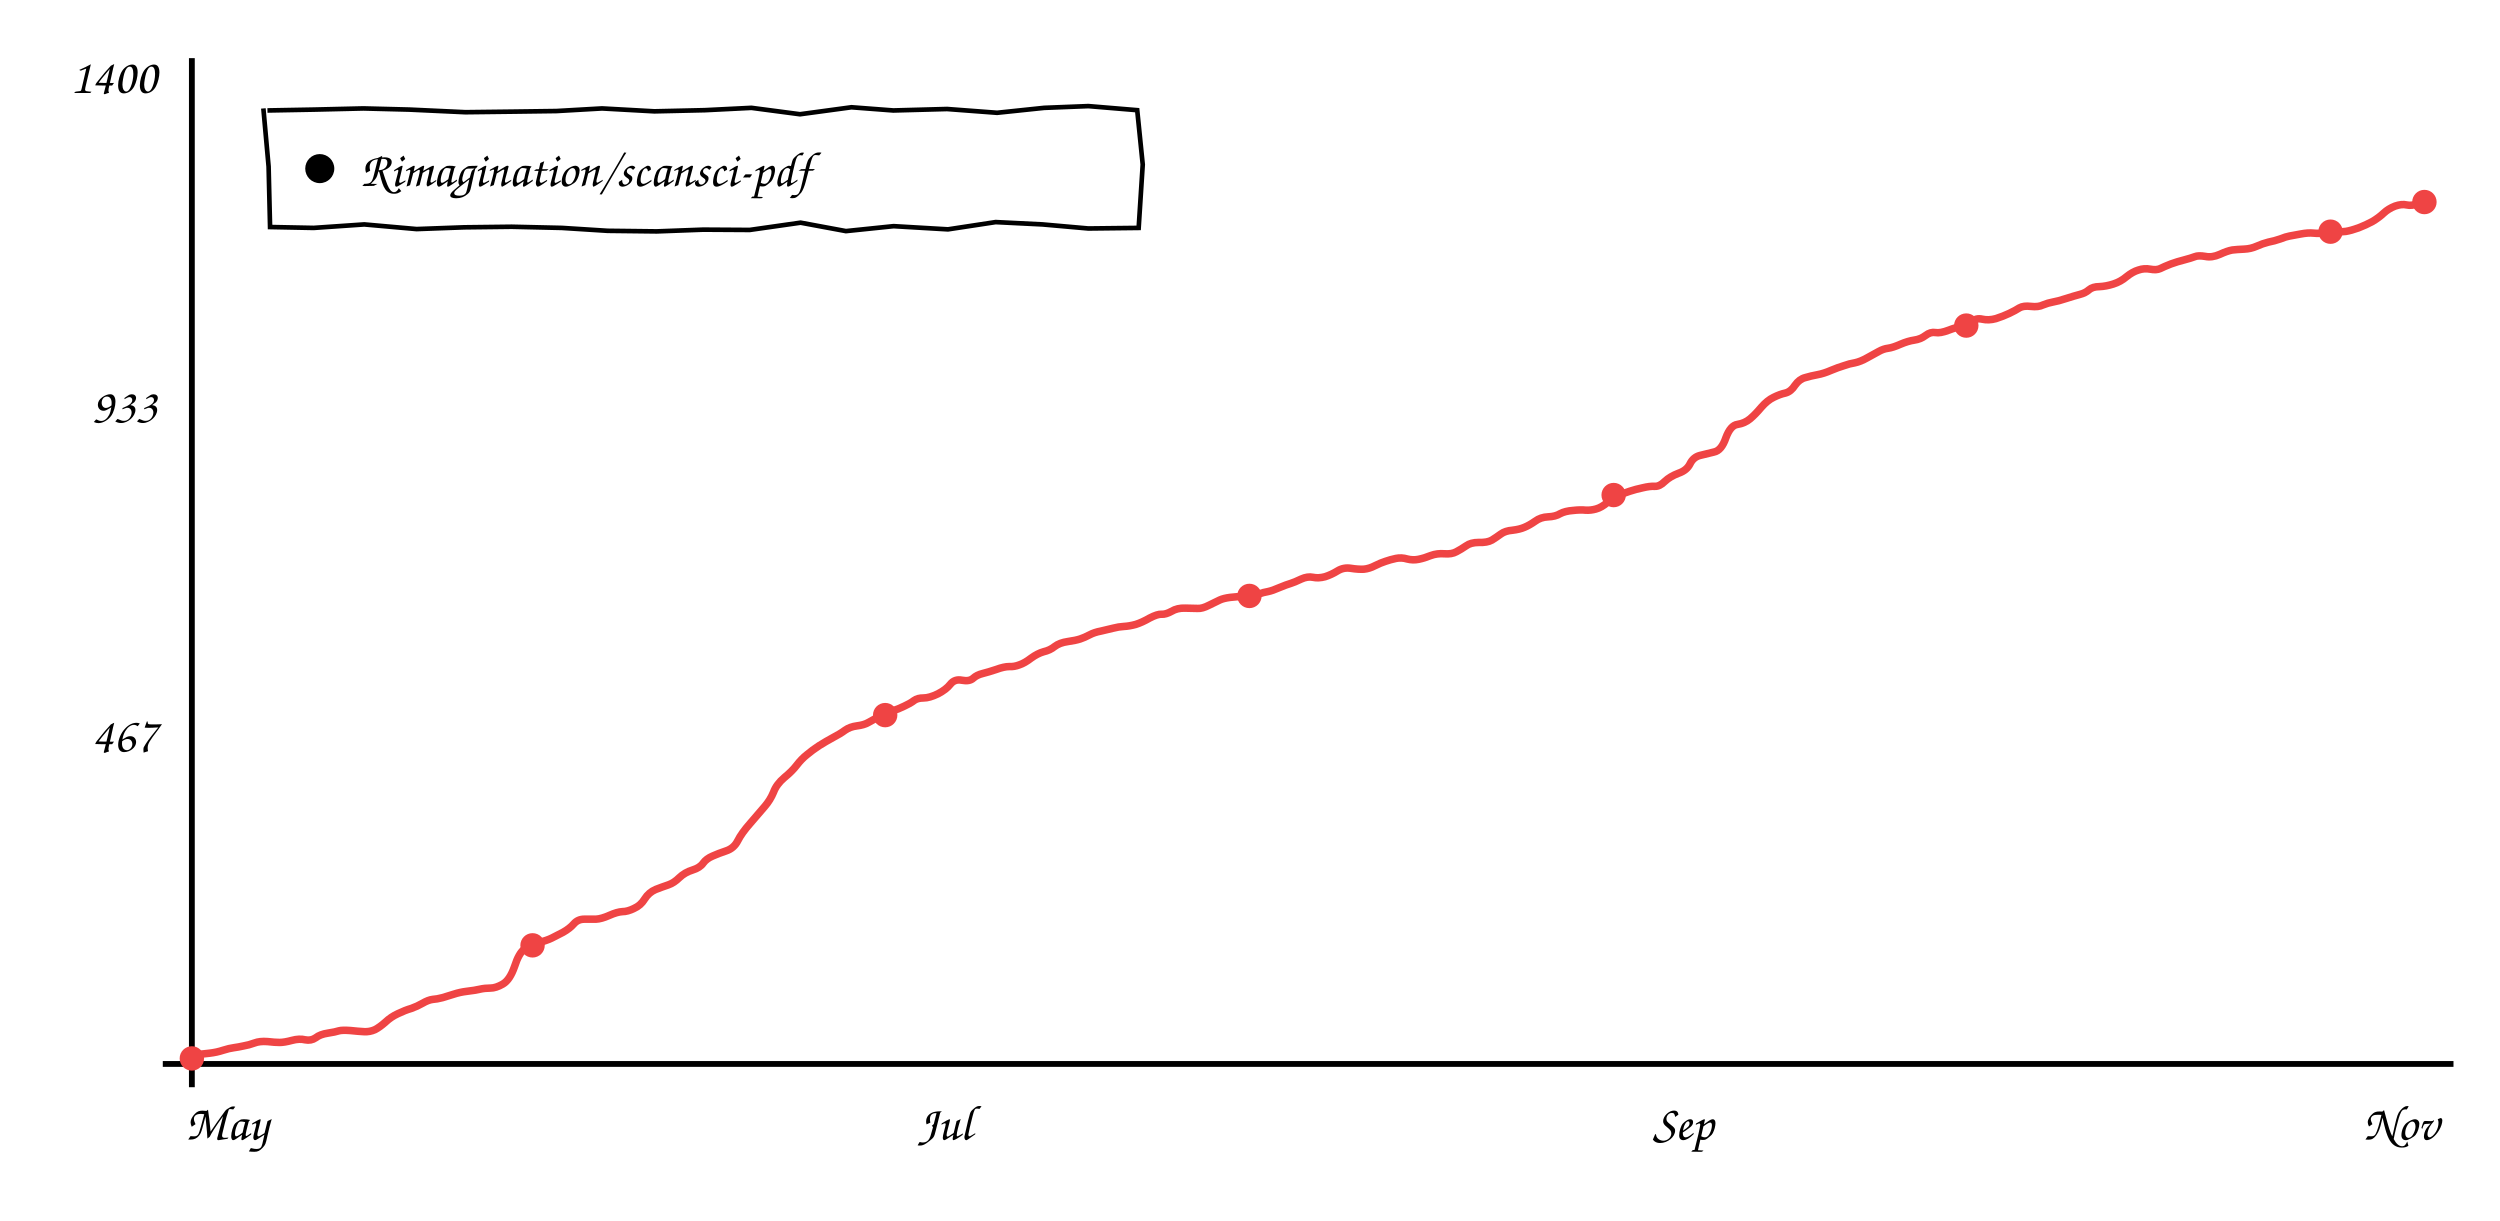
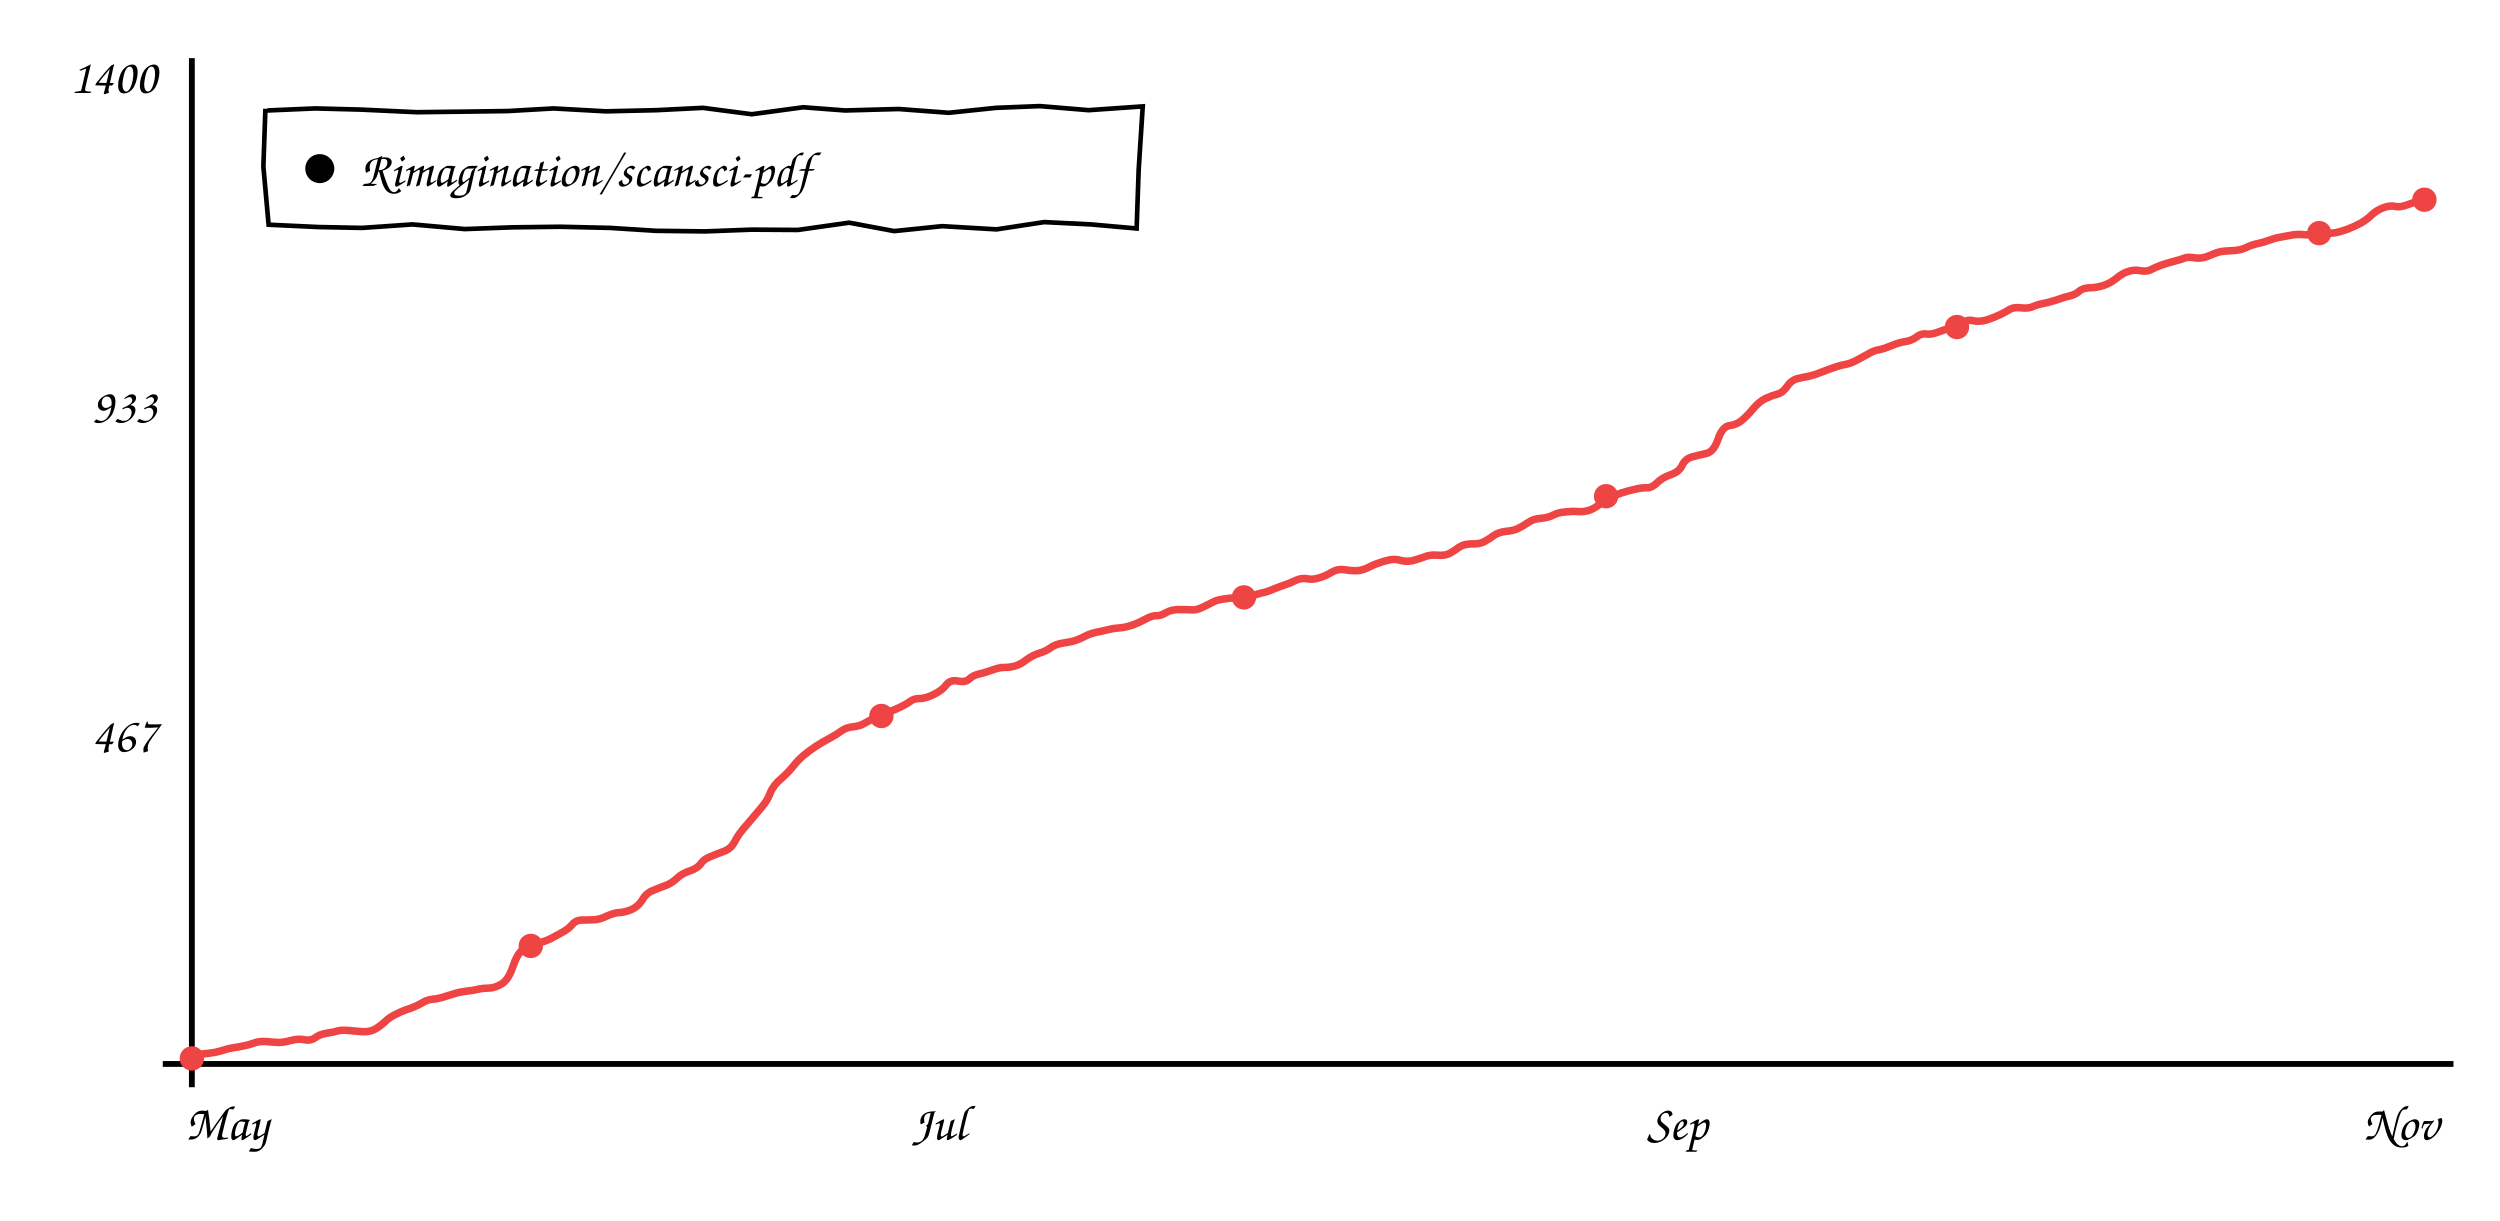
<svg xmlns="http://www.w3.org/2000/svg" viewBox="0 0 860 420" font-family="'Comic Sans MS','Comic Neue','Segoe Print',cursive" font-size="17">
  <line x1="66" y1="20" x2="66" y2="374" stroke="currentColor" stroke-width="2" />
  <line x1="56" y1="366" x2="844" y2="366" stroke="currentColor" stroke-width="2" />
-   <path d="M66.3 363.1 Q69.6 362.5 72.1 362.3 Q74.6 362.0 76.7 361.3 Q78.9 360.6 80.5 360.4 Q82.0 360.2 83.8 359.8 Q85.6 359.5 87.5 358.8 Q89.3 358.1 92.0 358.3 Q94.6 358.6 96.2 358.6 Q97.8 358.6 100.4 357.9 Q103.0 357.2 105.0 357.7 Q107.0 358.1 108.6 357.0 Q110.1 355.8 112.8 355.4 Q115.4 355.0 116.6 354.6 Q117.7 354.3 120.5 354.5 Q123.3 354.8 125.3 354.9 Q127.2 355.0 129.0 354.2 Q130.7 353.3 132.6 351.6 Q134.5 349.8 136.9 348.7 Q139.4 347.5 141.5 346.9 Q143.5 346.2 145.4 345.1 Q147.3 344.0 148.8 343.8 Q150.3 343.7 152.2 343.2 Q154.1 342.6 156.1 342.0 Q158.2 341.3 160.7 341.0 Q163.3 340.7 165.0 340.3 Q166.8 339.9 168.7 339.9 Q170.6 339.9 173.0 338.5 Q175.4 337.1 177.0 332.5 Q178.5 327.8 180.5 326.4 Q182.5 325.0 185.4 324.2 Q188.2 323.5 189.8 322.7 Q191.4 321.9 193.7 320.7 Q196.0 319.4 197.4 317.8 Q198.8 316.2 201.0 316.2 Q203.1 316.2 205.0 316.2 Q206.9 316.1 209.6 314.9 Q212.3 313.7 214.1 313.6 Q215.9 313.6 218.1 312.5 Q220.4 311.5 221.8 309.2 Q223.2 307.0 225.5 306.0 Q227.8 305.1 229.9 304.4 Q231.9 303.7 233.7 301.9 Q235.6 300.1 238.2 299.3 Q240.8 298.5 241.9 296.9 Q243.0 295.4 245.1 294.5 Q247.1 293.6 249.8 292.7 Q252.5 291.8 253.8 289.2 Q255.1 286.6 258.1 283.2 Q261.0 279.8 263.0 277.5 Q265.0 275.2 266.1 272.5 Q267.1 269.8 269.8 267.5 Q272.5 265.3 274.1 263.2 Q275.7 261.1 277.6 259.6 Q279.5 258.0 281.8 256.5 Q284.2 255.0 286.6 253.7 Q289.1 252.4 290.7 251.2 Q292.4 250.0 294.8 249.7 Q297.2 249.4 298.6 248.6 Q300.0 247.8 302.4 246.5 Q304.7 245.3 306.9 244.6 Q309.1 243.9 311.1 242.9 Q313.1 242.0 314.4 241.0 Q315.6 240.1 317.7 240.1 Q319.7 240.1 322.6 238.7 Q325.5 237.2 326.9 235.4 Q328.4 233.5 330.9 234.0 Q333.5 234.5 334.8 233.3 Q336.0 232.2 338.0 231.7 Q340.0 231.2 342.7 230.3 Q345.4 229.3 347.2 229.3 Q348.9 229.4 350.7 228.7 Q352.5 228.1 354.7 226.4 Q356.9 224.8 359.0 224.2 Q361.2 223.7 362.8 222.4 Q364.5 221.1 367.3 220.7 Q370.1 220.3 371.6 219.8 Q373.1 219.3 374.8 218.4 Q376.5 217.5 378.7 217.1 Q381.0 216.6 382.9 216.1 Q384.8 215.6 386.6 215.5 Q388.5 215.4 390.7 214.8 Q392.9 214.1 395.5 212.6 Q398.2 211.2 399.6 211.3 Q401.0 211.4 403.0 210.3 Q405.0 209.1 407.7 209.2 Q410.4 209.3 412.0 209.3 Q413.6 209.4 415.9 208.2 Q418.3 207.0 419.6 206.4 Q420.9 205.8 423.2 205.5 Q425.6 205.2 427.9 205.2 Q430.2 205.3 432.5 204.5 Q434.8 203.7 436.2 203.5 Q437.7 203.2 440.2 202.1 Q442.6 201.1 444.0 200.7 Q445.3 200.3 447.6 199.2 Q449.8 198.2 451.7 198.6 Q453.5 199.0 455.8 198.4 Q458.0 197.7 460.1 196.4 Q462.2 195.1 464.7 195.5 Q467.2 195.9 469.2 195.8 Q471.1 195.6 473.0 194.6 Q475.0 193.6 476.6 193.1 Q478.3 192.5 480.2 192.1 Q482.1 191.7 484.1 192.3 Q486.1 192.8 488.0 192.4 Q490.0 192.0 492.2 191.1 Q494.4 190.3 496.9 190.5 Q499.4 190.7 501.0 189.8 Q502.7 188.9 504.3 187.8 Q505.9 186.6 508.7 186.6 Q511.6 186.7 513.2 185.8 Q514.8 184.8 516.3 183.7 Q517.8 182.6 520.3 182.4 Q522.8 182.1 524.4 181.4 Q526.1 180.7 528.1 179.3 Q530.0 177.9 532.5 177.8 Q535.1 177.7 536.7 176.7 Q538.4 175.8 541.1 175.6 Q543.7 175.3 545.5 175.5 Q547.2 175.6 549.0 175.1 Q550.9 174.6 553.0 172.8 Q555.1 171.1 556.8 170.4 Q558.5 169.7 560.6 169.0 Q562.7 168.3 565.1 167.8 Q567.6 167.2 569.2 167.3 Q570.9 167.4 572.7 165.6 Q574.5 163.9 577.4 162.8 Q580.3 161.8 581.4 159.5 Q582.5 157.3 584.7 156.7 Q587.0 156.1 589.6 155.5 Q592.2 155.0 593.7 150.6 Q595.3 146.3 597.7 146.0 Q600.2 145.6 602.0 144.1 Q603.8 142.6 605.9 140.1 Q608.0 137.7 610.1 136.7 Q612.3 135.6 614.2 135.2 Q616.1 134.7 617.5 132.5 Q619.0 130.4 621.0 129.9 Q623.0 129.3 625.2 128.9 Q627.4 128.5 629.9 127.4 Q632.3 126.4 634.3 125.8 Q636.2 125.1 638.1 124.8 Q640.0 124.4 642.3 123.1 Q644.7 121.8 646.3 120.9 Q647.9 120.0 649.5 119.8 Q651.1 119.6 653.8 118.4 Q656.4 117.3 658.5 117.0 Q660.7 116.7 662.4 115.4 Q664.1 114.1 665.8 114.4 Q667.4 114.7 670.3 113.6 Q673.1 112.5 675.1 112.3 Q677.0 112.1 678.4 110.7 Q679.7 109.3 681.9 109.8 Q684.1 110.3 686.6 109.6 Q689.1 108.8 691.2 107.8 Q693.3 106.8 694.7 105.9 Q696.1 105.1 698.6 105.4 Q701.2 105.7 702.8 104.9 Q704.5 104.2 706.2 103.9 Q708.0 103.6 710.7 102.7 Q713.5 101.8 715.4 101.3 Q717.4 100.8 718.6 99.7 Q719.9 98.6 722.2 98.6 Q724.5 98.5 727.0 97.7 Q729.5 96.9 731.5 95.2 Q733.6 93.5 735.6 92.9 Q737.6 92.2 739.7 92.6 Q741.8 93.0 743.1 92.4 Q744.5 91.7 746.8 90.8 Q749.0 90.0 751.4 89.4 Q753.7 88.8 755.0 88.3 Q756.2 87.8 758.6 88.2 Q760.9 88.7 763.6 87.5 Q766.2 86.3 767.9 86.0 Q769.6 85.8 772.0 85.7 Q774.3 85.6 776.3 84.7 Q778.3 83.8 780.3 83.3 Q782.4 82.9 784.4 82.2 Q786.4 81.4 787.6 81.2 Q788.8 81.0 791.4 80.5 Q794.0 80.0 795.9 80.2 Q797.8 80.4 799.6 80.1 Q801.4 79.8 803.3 79.8 Q805.2 79.8 807.0 79.6 Q808.8 79.3 811.3 78.4 Q813.9 77.4 816.1 76.2 Q818.3 74.9 820.0 73.3 Q821.6 71.8 823.9 70.9 Q826.2 70.1 827.9 70.5 Q829.6 70.9 832.0 70.0 L834.4 69.1" stroke="#ef4444" fill="none" stroke-width="2.6" />
+   <path d="M66.3 363.1 Q69.6 362.5 72.0 362.3 Q74.5 362.0 76.7 361.3 Q78.8 360.6 80.4 360.4 Q81.9 360.2 83.7 359.8 Q85.5 359.5 87.4 358.8 Q89.2 358.1 91.8 358.3 Q94.4 358.6 96.0 358.6 Q97.6 358.6 100.2 357.9 Q102.8 357.2 104.8 357.7 Q106.8 358.1 108.4 357.0 Q109.9 355.8 112.5 355.4 Q115.2 355.0 116.3 354.6 Q117.5 354.3 120.2 354.5 Q123.0 354.8 125.0 354.9 Q126.9 355.0 128.7 354.2 Q130.4 353.3 132.3 351.6 Q134.1 349.8 136.6 348.7 Q139.0 347.5 141.1 346.9 Q143.1 346.2 145.0 345.1 Q146.8 344.0 148.4 343.8 Q149.9 343.7 151.8 343.2 Q153.6 342.6 155.7 342.0 Q157.7 341.3 160.2 341.0 Q162.8 340.7 164.5 340.3 Q166.3 339.9 168.2 339.9 Q170.1 339.9 172.5 338.5 Q174.9 337.1 176.4 332.6 Q177.9 328.1 179.9 326.6 Q181.9 325.2 184.8 324.5 Q187.6 323.8 189.2 323.0 Q190.8 322.2 193.1 320.9 Q195.4 319.7 196.8 318.1 Q198.1 316.5 200.2 316.5 Q202.3 316.5 204.2 316.4 Q206.2 316.4 208.8 315.1 Q211.5 313.9 213.3 313.9 Q215.1 313.8 217.4 312.8 Q219.6 311.8 221.0 309.5 Q222.3 307.2 224.7 306.3 Q227.0 305.3 229.0 304.6 Q231.0 303.9 232.9 302.1 Q234.7 300.4 237.3 299.6 Q239.9 298.7 241.0 297.2 Q242.1 295.6 244.1 294.8 Q246.2 293.9 248.9 292.9 Q251.5 292.0 252.8 289.4 Q254.1 286.8 257.1 283.5 Q260.0 280.1 262.0 277.7 Q264.0 275.4 265.0 272.7 Q266.1 270.0 268.8 267.8 Q271.4 265.5 273.0 263.4 Q274.6 261.4 276.5 259.8 Q278.3 258.3 280.7 256.7 Q283.0 255.2 285.5 253.9 Q287.9 252.6 289.5 251.4 Q291.2 250.2 293.6 250.0 Q296.0 249.7 297.4 248.8 Q298.8 248.0 301.1 246.8 Q303.5 245.6 305.6 244.9 Q307.8 244.2 309.8 243.2 Q311.8 242.2 313.1 241.3 Q314.3 240.3 316.3 240.3 Q318.4 240.3 321.2 238.9 Q324.1 237.5 325.5 235.6 Q327.0 233.7 329.6 234.3 Q332.1 234.8 333.4 233.6 Q334.6 232.4 336.6 231.9 Q338.6 231.5 341.3 230.5 Q344.0 229.5 345.7 229.6 Q347.4 229.6 349.2 229.1 Q351.0 228.6 353.2 226.9 Q355.4 225.3 357.5 224.7 Q359.6 224.1 361.3 222.9 Q363.0 221.6 365.8 221.2 Q368.6 220.8 370.0 220.3 Q371.5 219.8 373.2 218.9 Q374.9 218.0 377.1 217.5 Q379.3 217.1 381.2 216.6 Q383.1 216.1 385.0 216.0 Q386.8 215.9 389.0 215.2 Q391.2 214.5 393.8 213.1 Q396.4 211.7 397.8 211.8 Q399.2 211.9 401.2 210.7 Q403.2 209.6 405.9 209.7 Q408.7 209.7 410.2 209.8 Q411.7 209.9 414.1 208.7 Q416.4 207.5 417.7 206.9 Q419.0 206.3 421.4 206.0 Q423.7 205.6 426.0 205.7 Q428.3 205.8 430.6 205.0 Q432.9 204.2 434.3 203.9 Q435.7 203.7 438.2 202.6 Q440.7 201.6 442.0 201.2 Q443.3 200.8 445.6 199.7 Q447.8 198.7 449.7 199.1 Q451.5 199.5 453.7 198.8 Q455.9 198.2 458.0 196.9 Q460.2 195.6 462.6 196.0 Q465.1 196.4 467.1 196.3 Q469.0 196.1 470.9 195.1 Q472.8 194.1 474.5 193.6 Q476.1 193.0 478.0 192.6 Q480.0 192.2 481.9 192.8 Q483.9 193.3 485.8 192.9 Q487.7 192.4 489.9 191.6 Q492.1 190.7 494.6 191.0 Q497.2 191.2 498.8 190.3 Q500.4 189.4 502.0 188.2 Q503.6 187.1 506.4 187.1 Q509.2 187.2 510.8 186.2 Q512.4 185.3 513.9 184.2 Q515.5 183.1 517.9 182.8 Q520.4 182.6 522.0 181.9 Q523.7 181.1 525.6 179.8 Q527.6 178.4 530.1 178.3 Q532.6 178.1 534.3 177.2 Q535.9 176.3 538.6 176.1 Q541.3 175.8 543.0 176.0 Q544.7 176.1 546.5 175.6 Q548.4 175.0 550.5 173.3 Q552.6 171.6 554.3 170.9 Q556.0 170.2 558.0 169.5 Q560.1 168.8 562.5 168.3 Q564.9 167.7 566.6 167.8 Q568.3 167.8 570.0 166.1 Q571.8 164.3 574.7 163.3 Q577.7 162.3 578.7 160.0 Q579.8 157.8 582.0 157.2 Q584.2 156.6 586.9 156.0 Q589.5 155.5 591.0 151.1 Q592.5 146.7 595.0 146.4 Q597.4 146.1 599.2 144.6 Q601.0 143.1 603.1 140.6 Q605.1 138.2 607.3 137.1 Q609.5 136.1 611.3 135.6 Q613.2 135.2 614.7 133.0 Q616.1 130.9 618.1 130.3 Q620.1 129.8 622.3 129.4 Q624.5 128.9 626.9 127.9 Q629.4 126.9 631.3 126.3 Q633.2 125.6 635.1 125.3 Q637.0 124.9 639.3 123.6 Q641.7 122.3 643.3 121.4 Q644.9 120.5 646.5 120.3 Q648.0 120.0 650.7 118.9 Q653.3 117.8 655.4 117.5 Q657.6 117.2 659.3 115.9 Q661.0 114.6 662.6 114.9 Q664.3 115.2 667.1 114.1 Q669.9 113.0 671.9 112.8 Q673.8 112.6 675.2 111.2 Q676.5 109.8 678.7 110.3 Q680.8 110.8 683.3 110.1 Q685.8 109.3 687.9 108.3 Q690.0 107.3 691.4 106.4 Q692.8 105.6 695.3 105.9 Q697.8 106.2 699.5 105.4 Q701.1 104.7 702.9 104.4 Q704.6 104.1 707.4 103.2 Q710.1 102.2 712.0 101.8 Q714.0 101.3 715.2 100.2 Q716.4 99.1 718.8 99.0 Q721.1 99.0 723.6 98.2 Q726.0 97.4 728.1 95.7 Q730.1 94.0 732.1 93.4 Q734.1 92.7 736.1 93.1 Q738.2 93.5 739.6 92.9 Q741.0 92.2 743.2 91.3 Q745.5 90.5 747.8 89.9 Q750.2 89.3 751.4 88.8 Q752.6 88.3 754.9 88.7 Q757.3 89.1 759.9 88.0 Q762.6 86.8 764.2 86.5 Q765.9 86.3 768.3 86.2 Q770.6 86.1 772.6 85.2 Q774.6 84.2 776.6 83.8 Q778.6 83.4 780.7 82.6 Q782.7 81.9 783.8 81.7 Q785.0 81.5 787.6 81.0 Q790.2 80.5 792.1 80.7 Q794.0 80.9 795.8 80.6 Q797.6 80.3 799.5 80.3 Q801.3 80.3 803.1 80.1 Q804.9 79.8 807.4 78.9 Q810.0 77.9 812.2 76.7 Q814.4 75.4 816.0 73.8 Q817.6 72.3 820.0 71.4 Q822.3 70.6 823.9 71.0 Q825.6 71.4 828.0 70.5 Q830.4 69.6 832.0 69.1 L833.6 68.6" stroke="#ef4444" fill="none" stroke-width="2.6" />
  <circle cx="66.0" cy="364.1" r="4.2" fill="#ef4444" />
-   <circle cx="183.2" cy="325.2" r="4.2" fill="#ef4444" />
-   <circle cx="304.5" cy="246.0" r="4.2" fill="#ef4444" />
-   <circle cx="429.8" cy="205.0" r="4.2" fill="#ef4444" />
-   <circle cx="555.1" cy="170.3" r="4.2" fill="#ef4444" />
-   <circle cx="676.4" cy="112.0" r="4.2" fill="#ef4444" />
-   <circle cx="801.7" cy="79.7" r="4.2" fill="#ef4444" />
-   <circle cx="834.0" cy="69.5" r="4.2" fill="#ef4444" />
+   <circle cx="182.6" cy="325.4" r="4.2" fill="#ef4444" />
+   <circle cx="303.2" cy="246.3" r="4.2" fill="#ef4444" />
+   <circle cx="427.9" cy="205.5" r="4.2" fill="#ef4444" />
+   <circle cx="552.5" cy="170.7" r="4.2" fill="#ef4444" />
+   <circle cx="673.2" cy="112.5" r="4.2" fill="#ef4444" />
+   <circle cx="797.8" cy="80.2" r="4.2" fill="#ef4444" />
+   <circle cx="834.0" cy="68.7" r="4.2" fill="#ef4444" />
  <text x="54" y="258.586" text-anchor="end" fill="currentColor">467</text>
  <text x="54" y="145.414" text-anchor="end" fill="currentColor">933</text>
  <text x="54" y="32.0" text-anchor="end" fill="currentColor">1400</text>
  <text x="78" y="392" text-anchor="middle" fill="currentColor">May</text>
-   <text x="325" y="392" text-anchor="middle" fill="currentColor">Jul</text>
-   <text x="579" y="392" text-anchor="middle" fill="currentColor">Sep</text>
+   <text x="323" y="392" text-anchor="middle" fill="currentColor">Jul</text>
+   <text x="577" y="392" text-anchor="middle" fill="currentColor">Sep</text>
  <text x="826" y="392" text-anchor="middle" fill="currentColor">Nov</text>
-   <path d="M92.0 38.0 L108.1 37.7 L125.0 37.3 L140.8 37.7 L160.1 38.6 L176.6 38.4 L191.4 38.2 L207.1 37.3 L225.1 38.3 L242.5 37.9 L258.5 37.1 L275.2 39.3 L292.9 36.9 L307.3 38.0 L325.8 37.5 L343.0 38.8 L359.2 37.1 L374.4 36.5 L391.2 37.9 L393.1 56.6 L391.7 78.4 L374.4 78.6 L358.6 77.2 L342.5 76.4 L326.1 78.9 L307.4 77.8 L291.0 79.5 L275.4 76.6 L257.9 79.1 L241.9 79.0 L225.9 79.6 L209.0 79.4 L193.3 78.4 L176.0 78.0 L159.7 78.2 L143.3 78.8 L125.3 77.2 L107.9 78.4 L92.9 78.1 L92.4 57.3 L90.6 37.3" stroke="currentColor" fill="none" stroke-width="1.6" />
+   <path d="M92.0 38.0 L108.4 37.3 L124.1 37.7 L143.4 38.6 L160.0 38.4 L174.7 38.2 L190.4 37.3 L208.4 38.3 L225.8 37.9 L241.8 37.1 L258.6 39.3 L276.3 36.9 L290.7 38.0 L309.1 37.5 L326.4 38.8 L342.6 37.1 L357.7 36.5 L374.5 37.9 L393.1 36.6 L391.7 58.4 L391.0 78.6 L375.3 77.2 L359.2 76.4 L342.8 78.9 L324.1 77.8 L307.6 79.5 L292.1 76.6 L274.5 79.1 L258.5 79.0 L242.5 79.6 L225.6 79.4 L209.9 78.4 L192.7 78.0 L176.4 78.2 L159.9 78.8 L141.9 77.2 L124.5 78.4 L109.5 78.1 L92.4 77.3 L90.6 57.3 L91.3 37.4" stroke="currentColor" fill="none" stroke-width="1.6" />
  <circle cx="110" cy="58.0" r="5" fill="currentColor" />
  <text x="124" y="64.0" fill="currentColor">Rimagination/scansci-pdf</text>
</svg>
